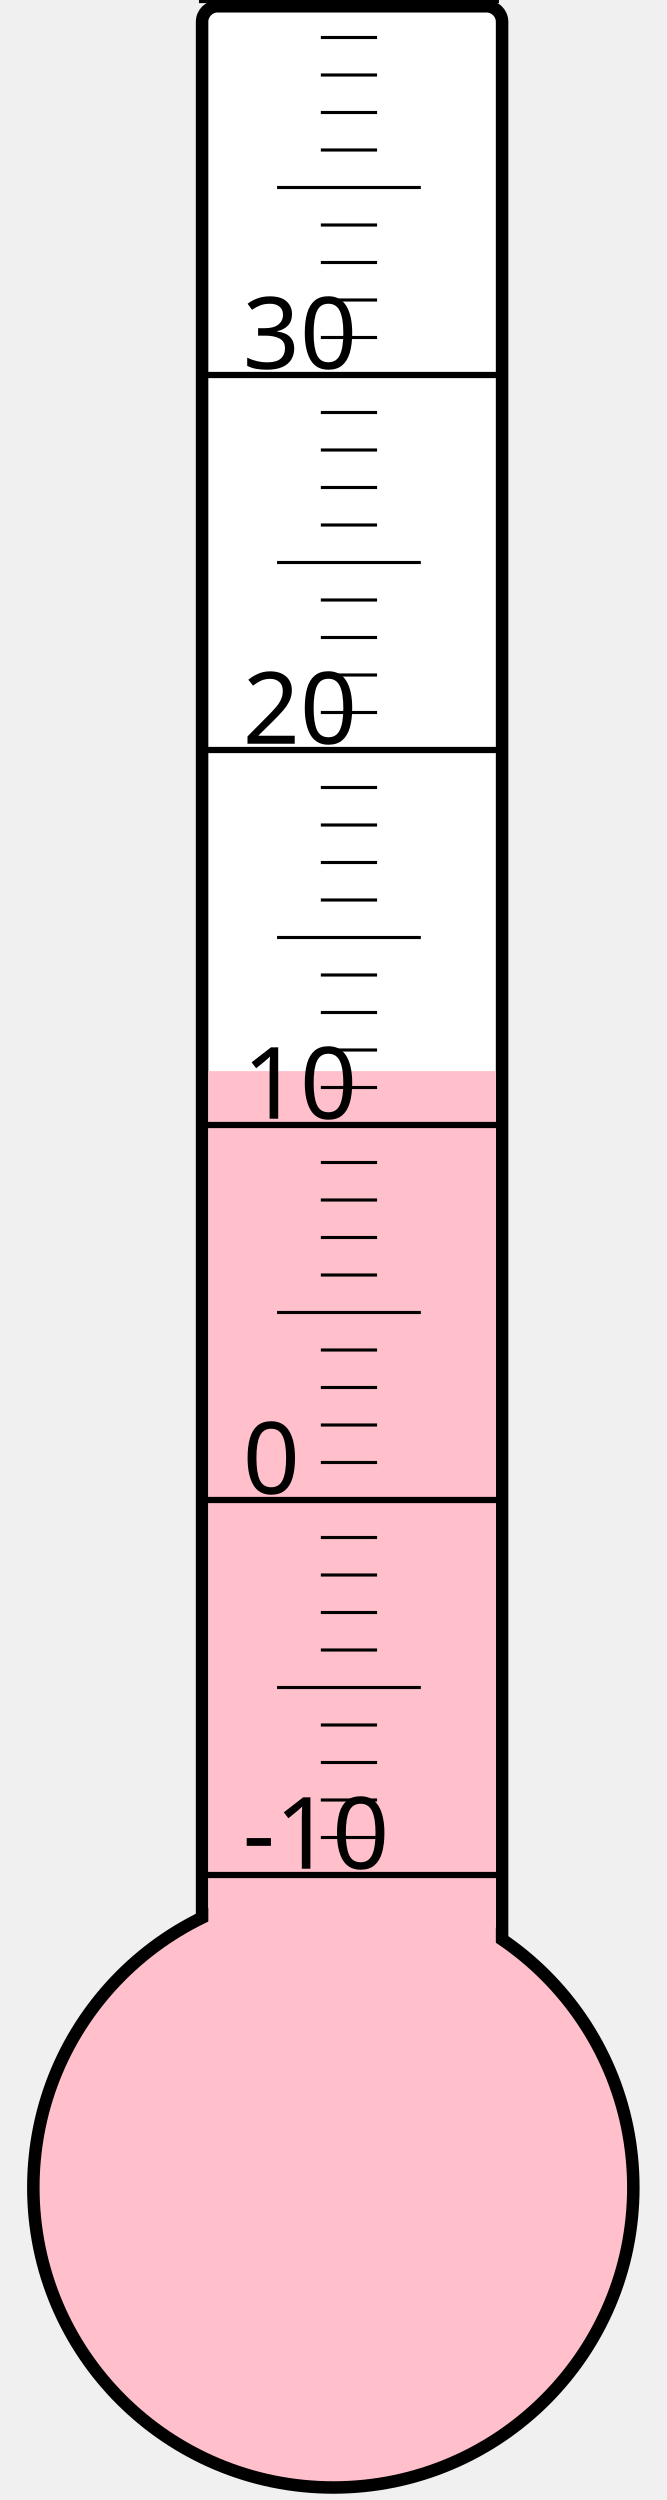
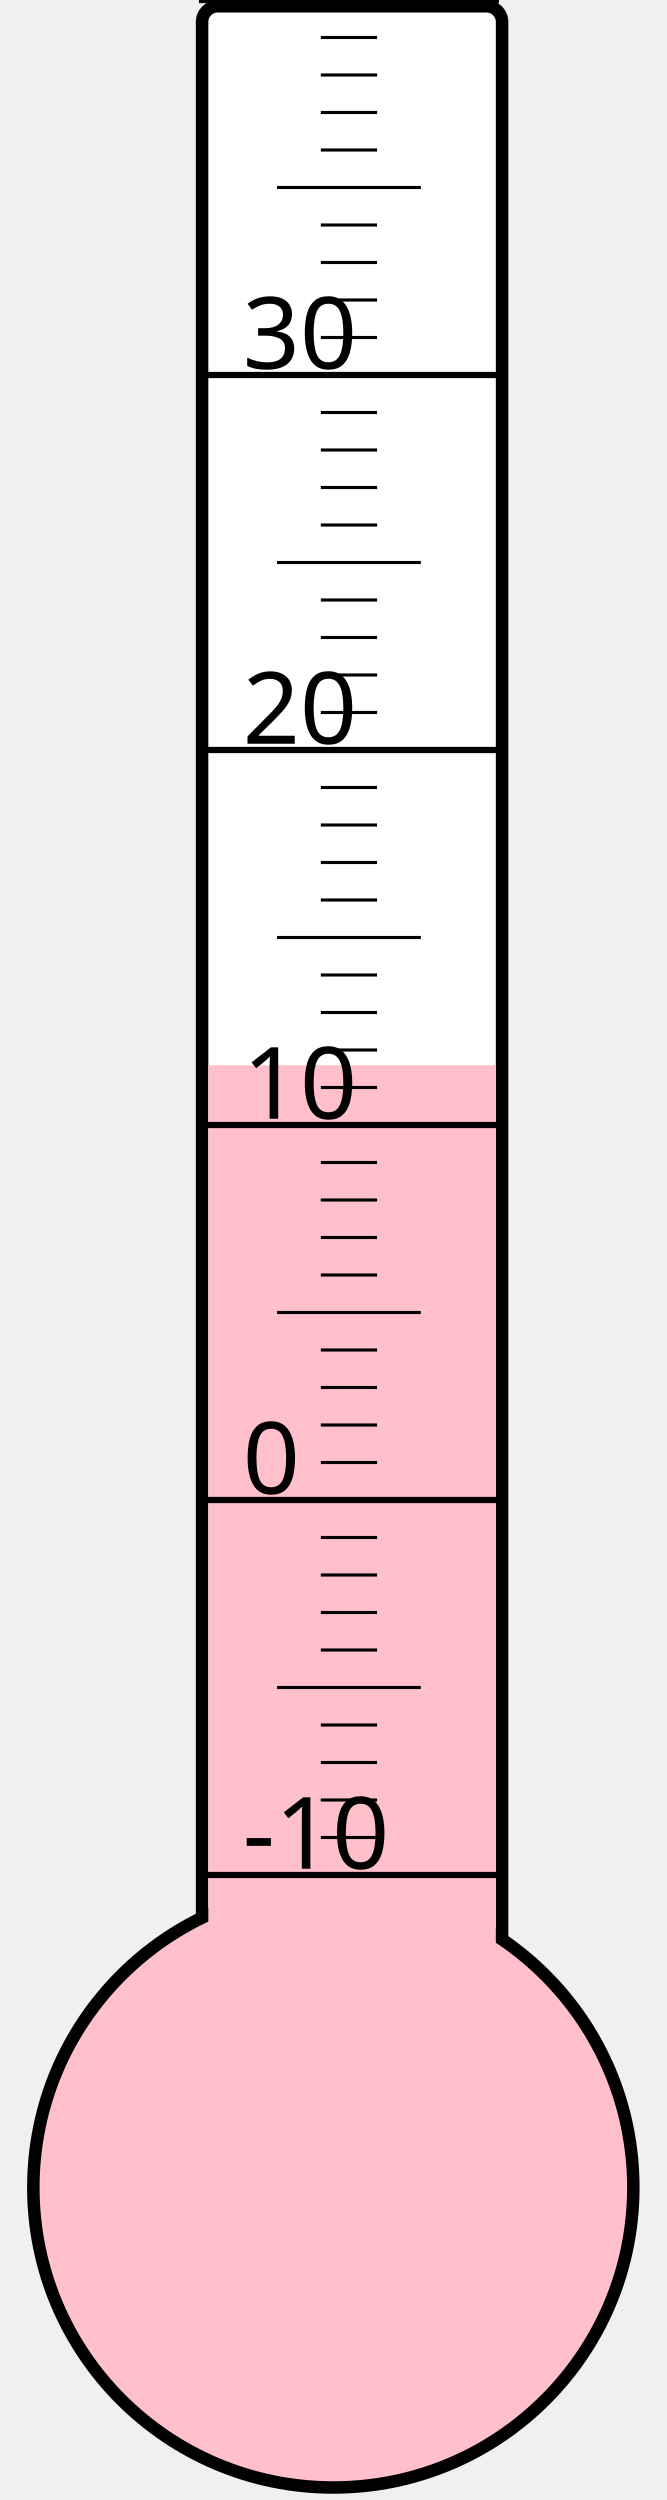
<svg xmlns="http://www.w3.org/2000/svg" width="40px" height="150px" viewBox="0 0 200 800">
  <rect width="200" height="800" x="0" y="0" style="fill: #ffffeb; fill-opacity: 0;" />
  <rect width="96" height="680" x="58" y="2" rx="5" ry="5" style="fill: white; fill-opacity: 1; stroke: black; stroke-width: 4;" />
  <circle cx="100" cy="700" r="96" style="fill: pink; stroke: black; stroke-width: 4;" />
-   <rect width="92" height="357.25" x="60" y="342.75" style="fill: pink; fill-opacity: 1; stroke-width: 0;" />
+   <rect width="92" height="359.125" x="60" y="340.875" style="fill: pink; fill-opacity: 1; stroke-width: 0;" />
  <text x="71" y="598" style="font-family: sans-serif; font-size: 24pt;">-10</text>
  <text x="71" y="478" style="font-family: sans-serif; font-size: 24pt;">0</text>
  <text x="71" y="358" style="font-family: sans-serif; font-size: 24pt;">10</text>
  <text x="71" y="238" style="font-family: sans-serif; font-size: 24pt;">20</text>
  <text x="71" y="118" style="font-family: sans-serif; font-size: 24pt;">30</text>
  <g style="stroke: black;">
    <line x1="57" y1="600" x2="153" y2="600" style="stroke-width: 2;" />
    <line x1="96" y1="588" x2="114" y2="588" style="stroke-width: 1;" />
    <line x1="96" y1="576" x2="114" y2="576" style="stroke-width: 1;" />
    <line x1="96" y1="564" x2="114" y2="564" style="stroke-width: 1;" />
    <line x1="96" y1="552" x2="114" y2="552" style="stroke-width: 1;" />
    <line x1="82" y1="540" x2="128" y2="540" style="stroke-width: 1;" />
    <line x1="96" y1="528" x2="114" y2="528" style="stroke-width: 1;" />
    <line x1="96" y1="516" x2="114" y2="516" style="stroke-width: 1;" />
    <line x1="96" y1="504" x2="114" y2="504" style="stroke-width: 1;" />
    <line x1="96" y1="492" x2="114" y2="492" style="stroke-width: 1;" />
    <line x1="57" y1="480" x2="153" y2="480" style="stroke-width: 2;" />
    <line x1="96" y1="468" x2="114" y2="468" style="stroke-width: 1;" />
    <line x1="96" y1="456" x2="114" y2="456" style="stroke-width: 1;" />
    <line x1="96" y1="444" x2="114" y2="444" style="stroke-width: 1;" />
    <line x1="96" y1="432" x2="114" y2="432" style="stroke-width: 1;" />
    <line x1="82" y1="420" x2="128" y2="420" style="stroke-width: 1;" />
    <line x1="96" y1="408" x2="114" y2="408" style="stroke-width: 1;" />
    <line x1="96" y1="396" x2="114" y2="396" style="stroke-width: 1;" />
    <line x1="96" y1="384" x2="114" y2="384" style="stroke-width: 1;" />
    <line x1="96" y1="372" x2="114" y2="372" style="stroke-width: 1;" />
    <line x1="57" y1="360" x2="153" y2="360" style="stroke-width: 2;" />
    <line x1="96" y1="348" x2="114" y2="348" style="stroke-width: 1;" />
    <line x1="96" y1="336" x2="114" y2="336" style="stroke-width: 1;" />
    <line x1="96" y1="324" x2="114" y2="324" style="stroke-width: 1;" />
    <line x1="96" y1="312" x2="114" y2="312" style="stroke-width: 1;" />
    <line x1="82" y1="300" x2="128" y2="300" style="stroke-width: 1;" />
    <line x1="96" y1="288" x2="114" y2="288" style="stroke-width: 1;" />
    <line x1="96" y1="276" x2="114" y2="276" style="stroke-width: 1;" />
    <line x1="96" y1="264" x2="114" y2="264" style="stroke-width: 1;" />
    <line x1="96" y1="252" x2="114" y2="252" style="stroke-width: 1;" />
    <line x1="57" y1="240" x2="153" y2="240" style="stroke-width: 2;" />
    <line x1="96" y1="228" x2="114" y2="228" style="stroke-width: 1;" />
    <line x1="96" y1="216" x2="114" y2="216" style="stroke-width: 1;" />
    <line x1="96" y1="204" x2="114" y2="204" style="stroke-width: 1;" />
    <line x1="96" y1="192" x2="114" y2="192" style="stroke-width: 1;" />
    <line x1="82" y1="180" x2="128" y2="180" style="stroke-width: 1;" />
    <line x1="96" y1="168" x2="114" y2="168" style="stroke-width: 1;" />
    <line x1="96" y1="156" x2="114" y2="156" style="stroke-width: 1;" />
    <line x1="96" y1="144" x2="114" y2="144" style="stroke-width: 1;" />
    <line x1="96" y1="132" x2="114" y2="132" style="stroke-width: 1;" />
    <line x1="57" y1="120" x2="153" y2="120" style="stroke-width: 2;" />
    <line x1="96" y1="108" x2="114" y2="108" style="stroke-width: 1;" />
    <line x1="96" y1="96" x2="114" y2="96" style="stroke-width: 1;" />
    <line x1="96" y1="84" x2="114" y2="84" style="stroke-width: 1;" />
    <line x1="96" y1="72" x2="114" y2="72" style="stroke-width: 1;" />
    <line x1="82" y1="60" x2="128" y2="60" style="stroke-width: 1;" />
    <line x1="96" y1="48" x2="114" y2="48" style="stroke-width: 1;" />
    <line x1="96" y1="36" x2="114" y2="36" style="stroke-width: 1;" />
    <line x1="96" y1="24" x2="114" y2="24" style="stroke-width: 1;" />
    <line x1="96" y1="12" x2="114" y2="12" style="stroke-width: 1;" />
    <line x1="57" y1="0" x2="153" y2="0" style="stroke-width: 2;" />
  </g>
</svg>
